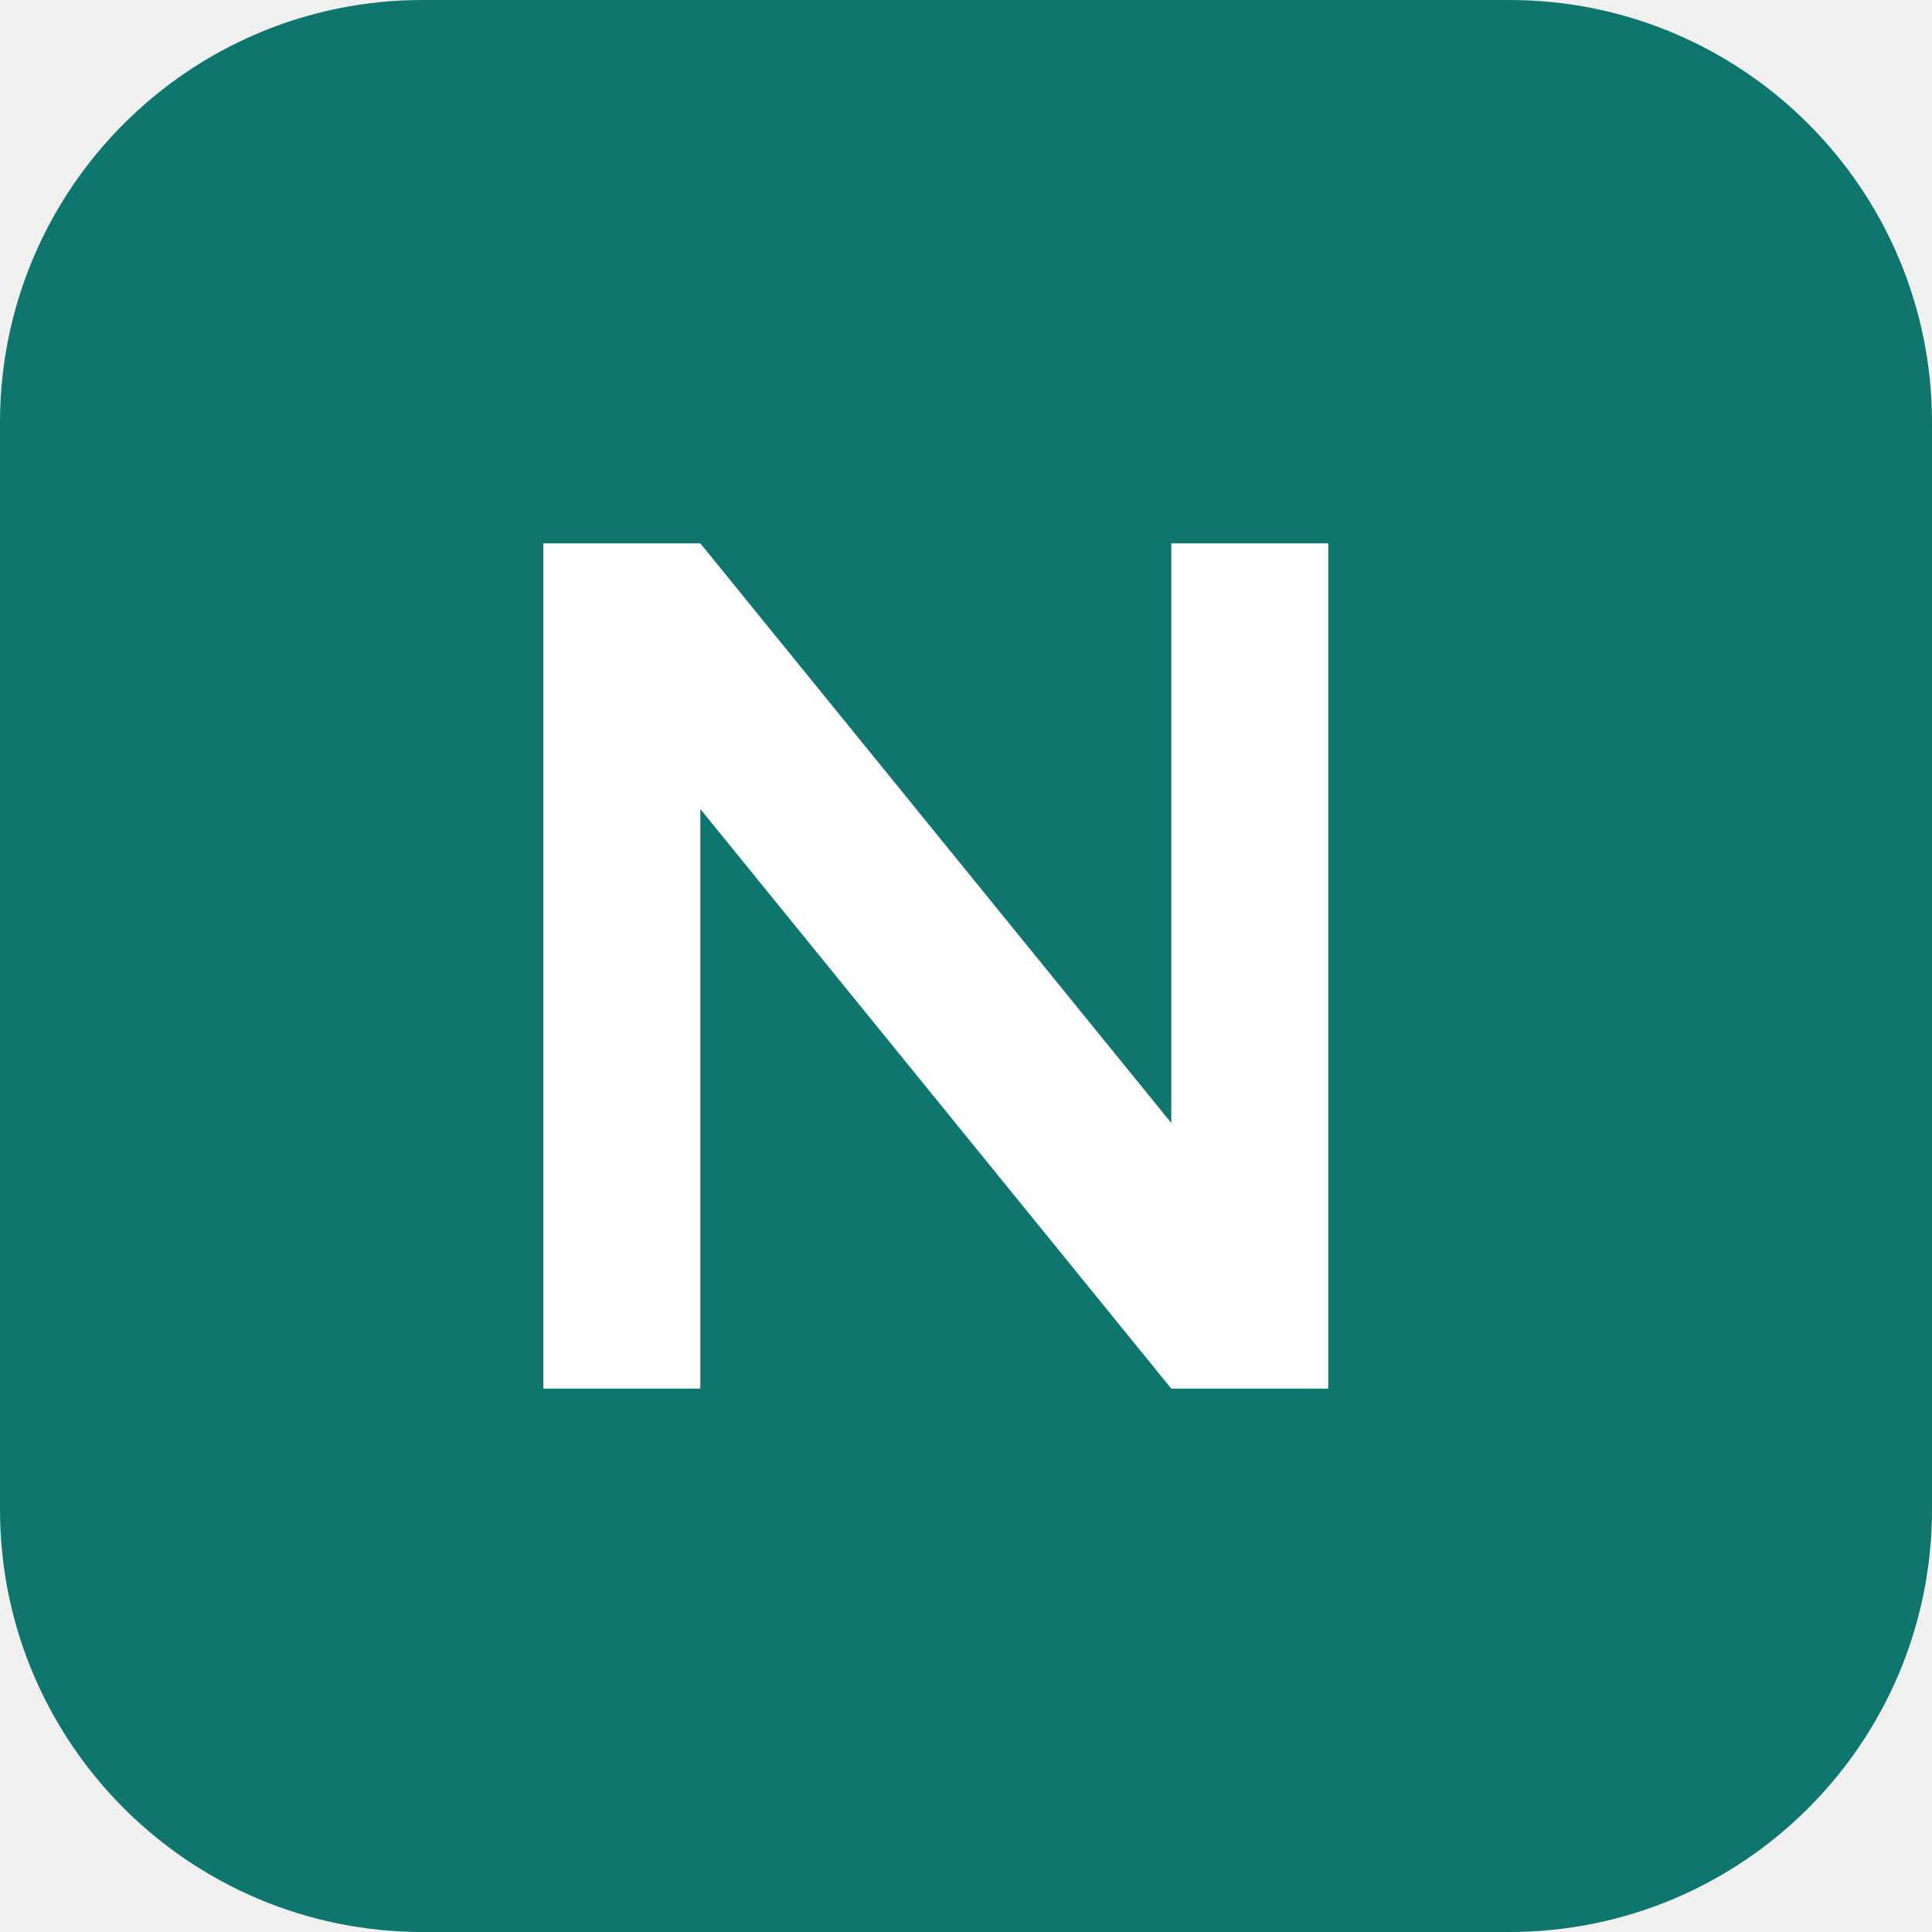
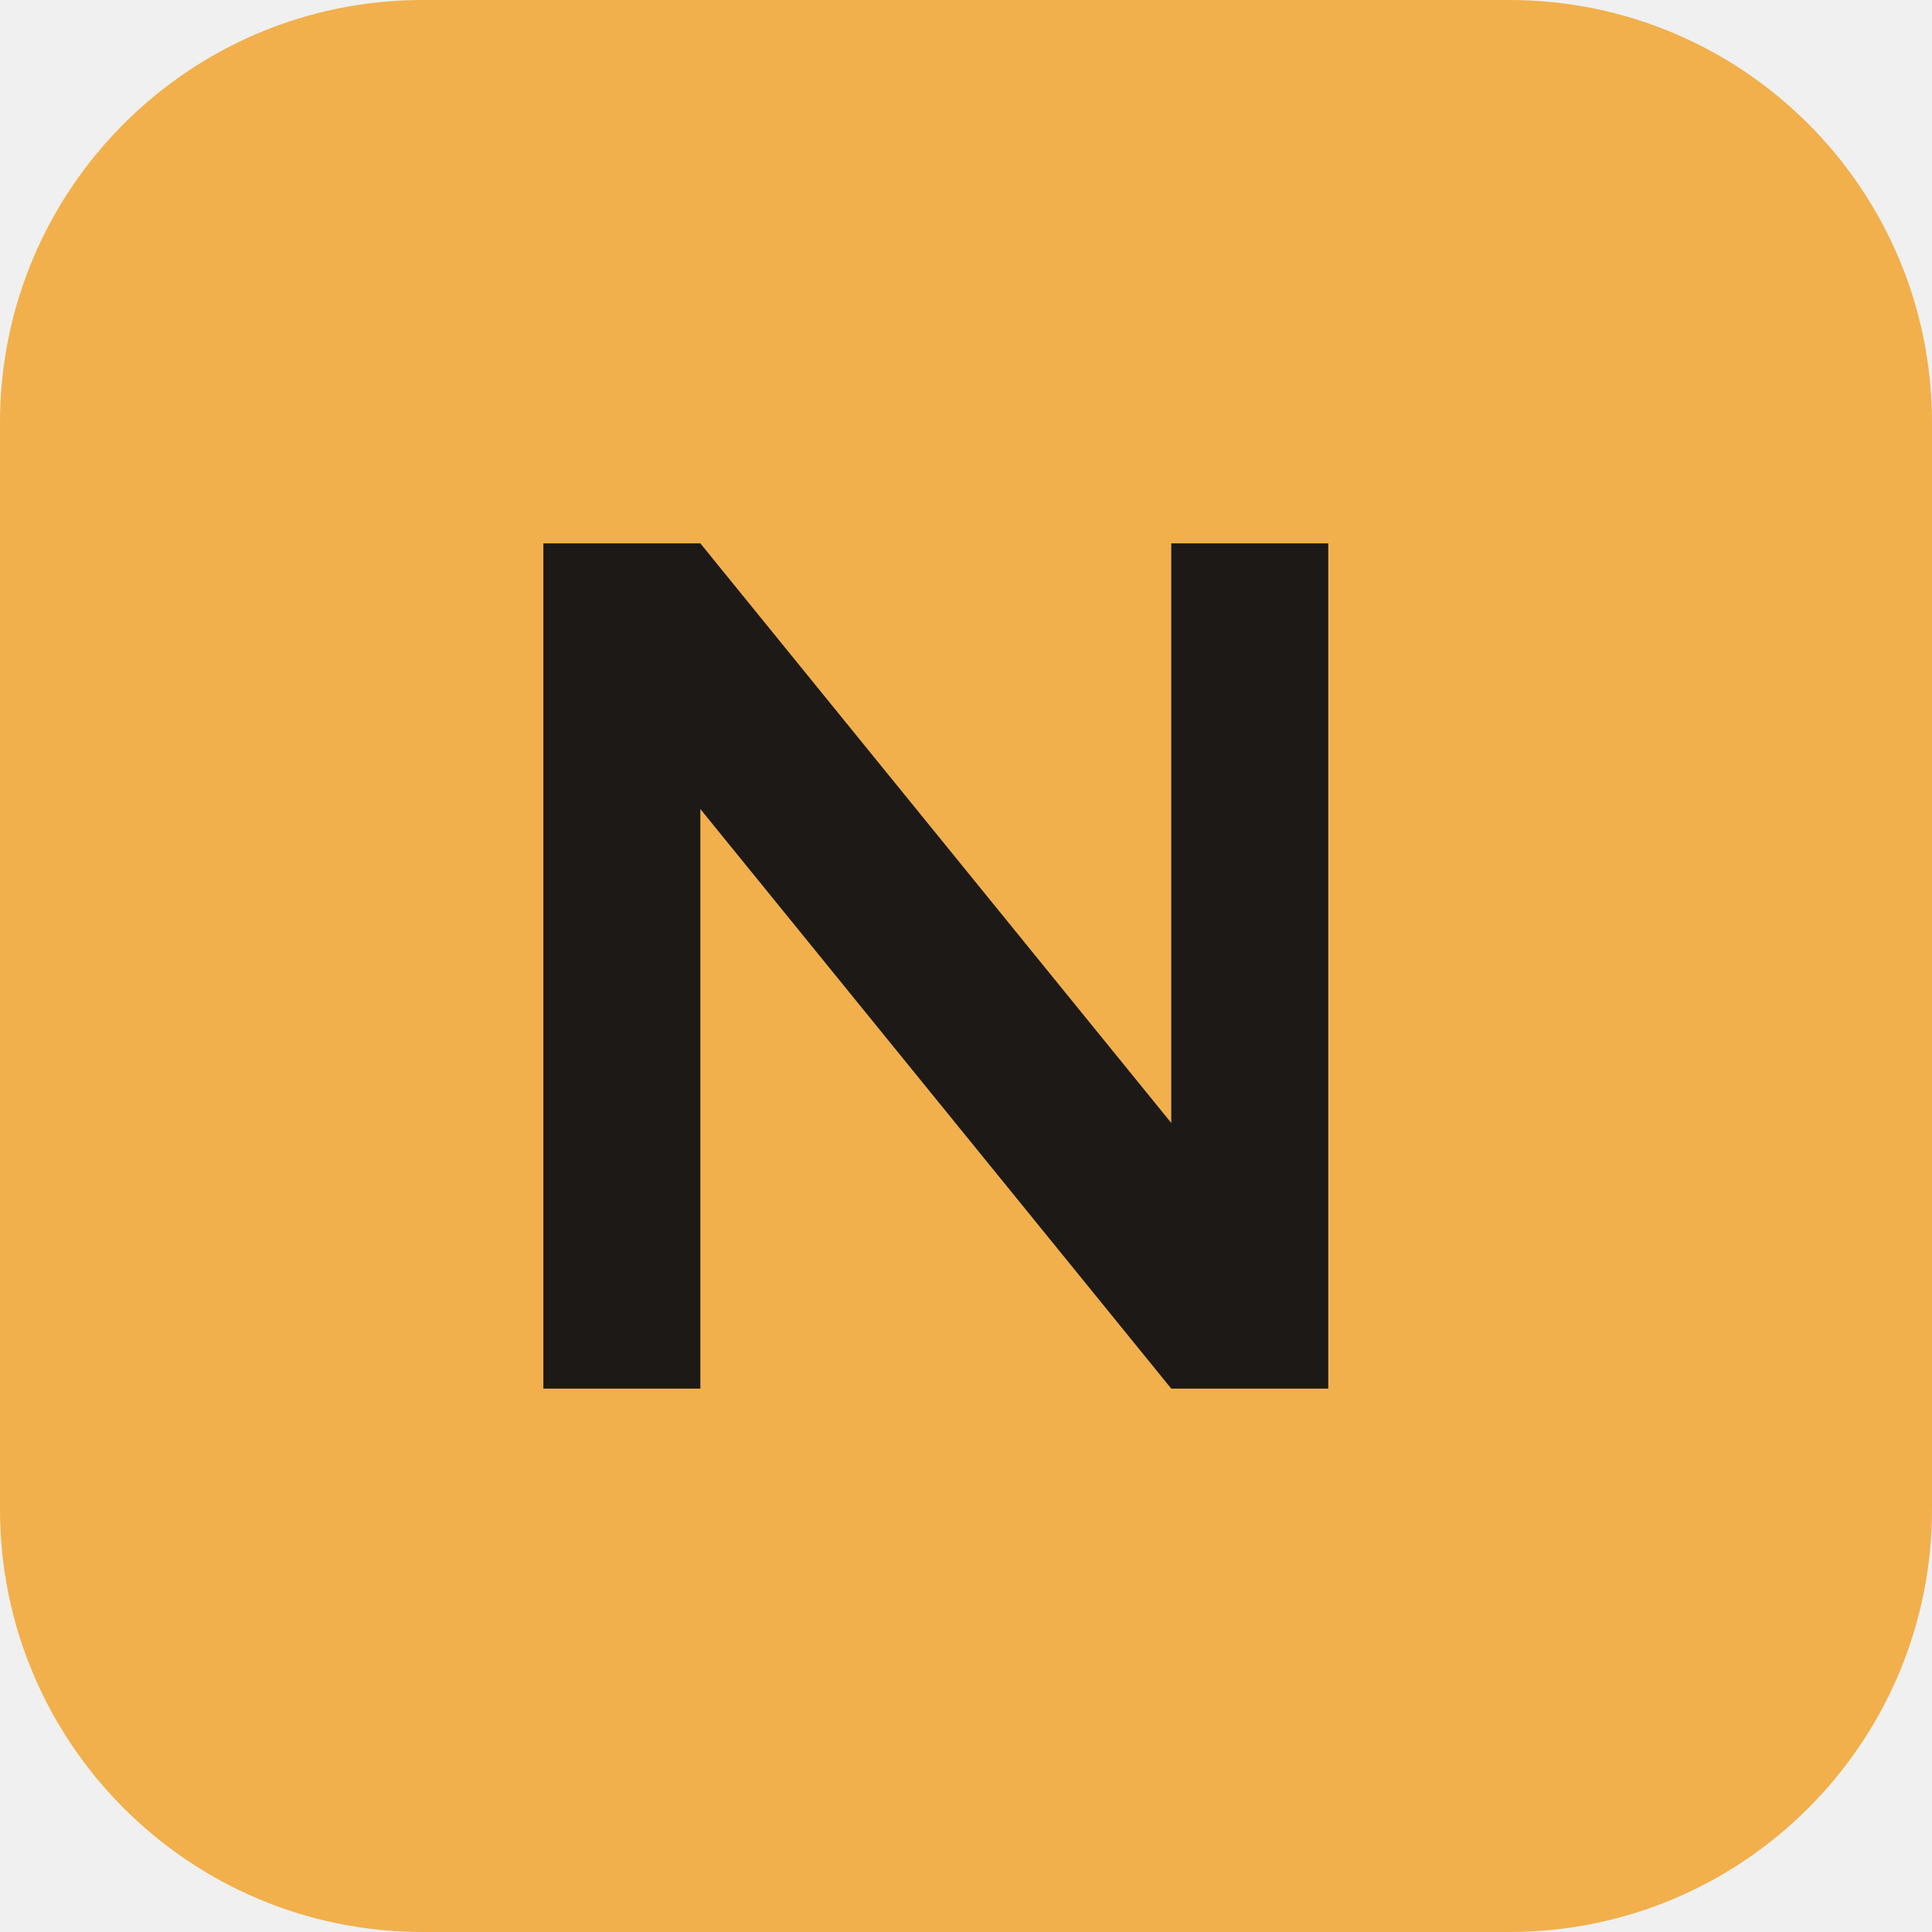
<svg xmlns="http://www.w3.org/2000/svg" viewBox="0 0 32 32">
-   <rect width="32" height="32" rx="7" fill="#0f766e" />
-   <path d="M9 23V9h2.6l7.8 9.6V9H22v14h-2.6l-7.8-9.6V23z" fill="#fff" />
+   <rect width="32" height="32" rx="7" fill="#f1b04c" />
+   <path d="M9 23V9h2.6l7.8 9.6V9H22v14h-2.6l-7.8-9.6V23z" fill="#1c1917" />
</svg>
